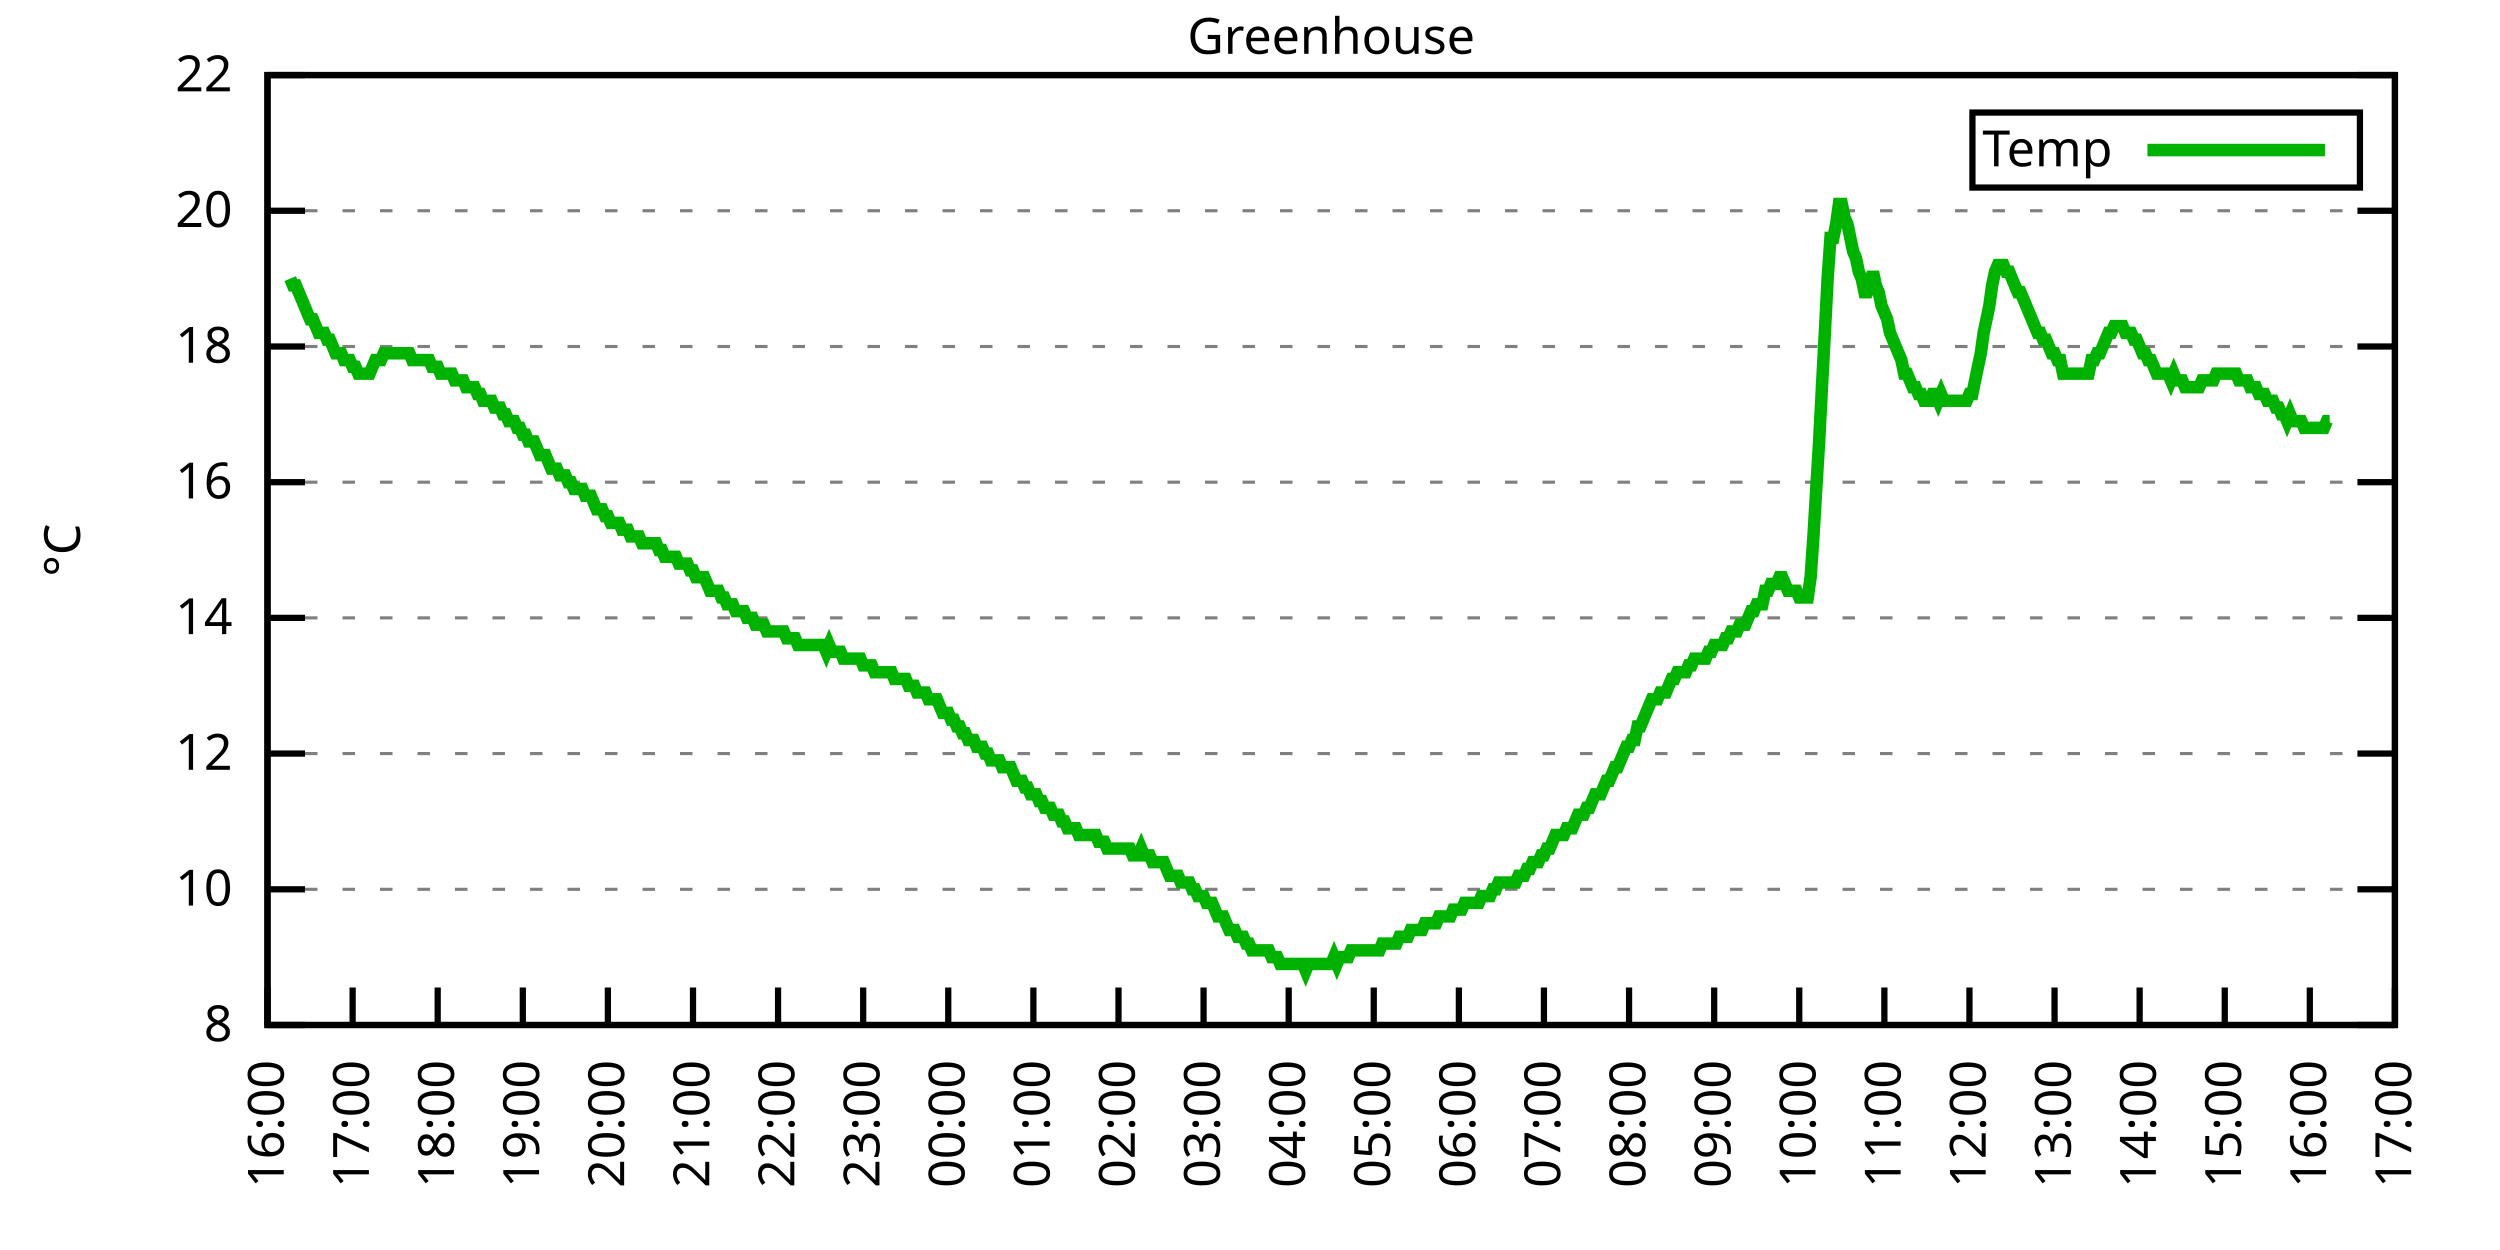
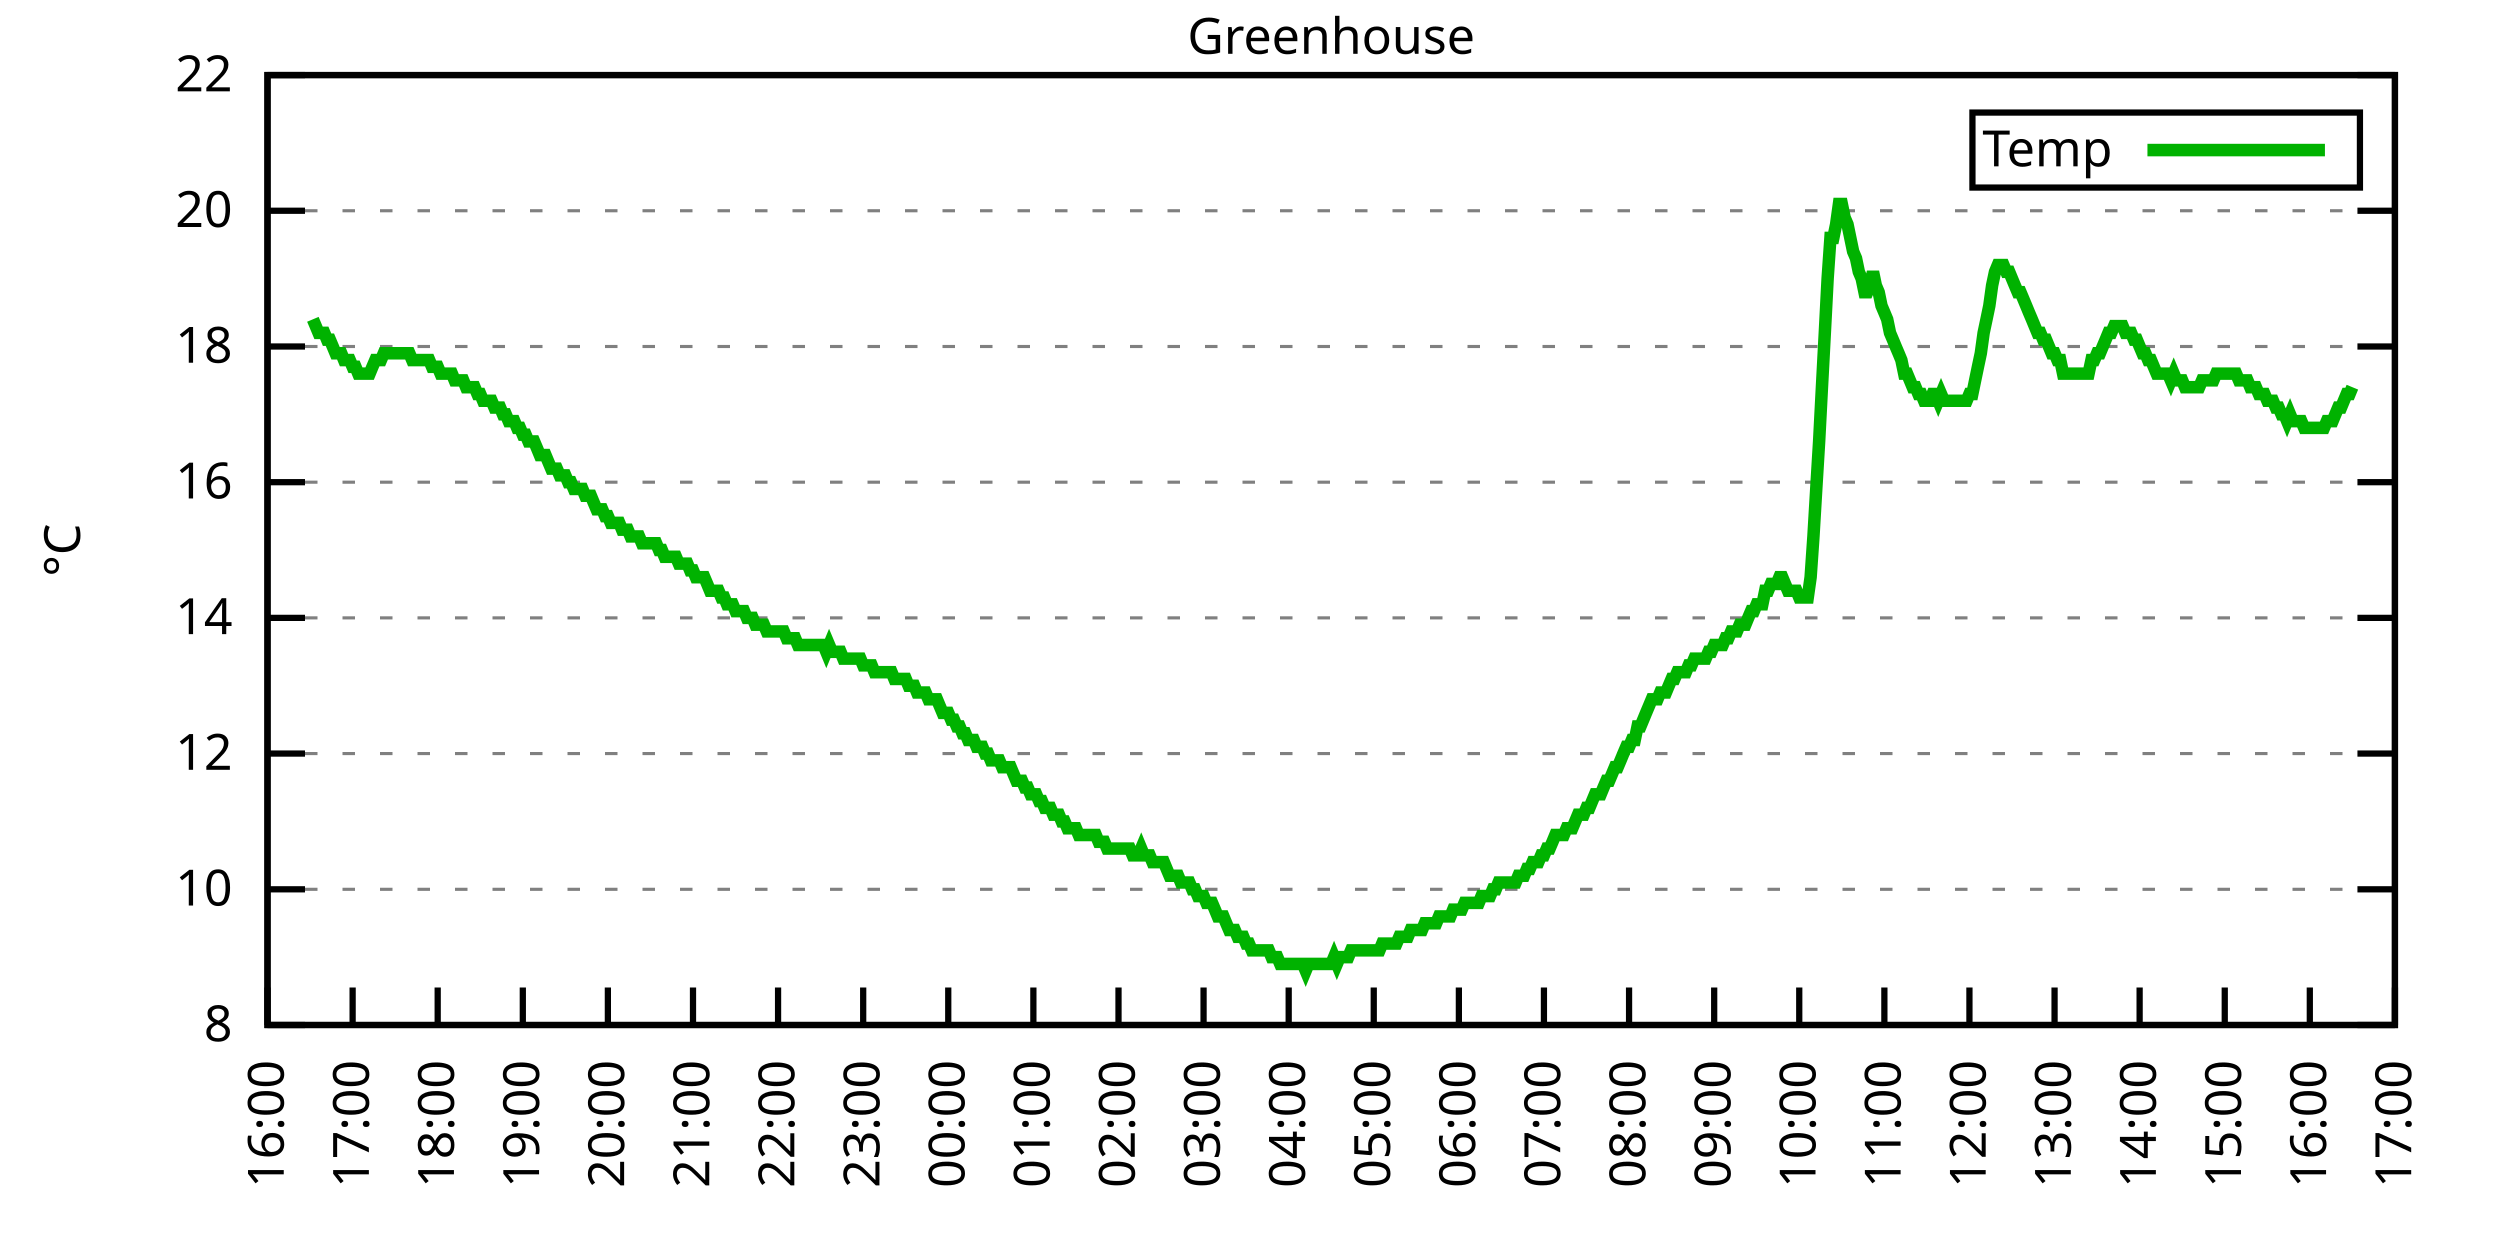
<svg xmlns="http://www.w3.org/2000/svg" xmlns:xlink="http://www.w3.org/1999/xlink" width="400" height="200" viewBox="0 0 400 200">
  <g id="gnuplot_canvas">
    <rect x="0" y="0" width="400" height="200" fill="none" />
    <defs>
      <circle id="gpDot" r="0.5" stroke-width="0.5" stroke="currentColor" />
      <path id="gpPt0" stroke-width="0.333" stroke="currentColor" d="M-1,0 h2 M0,-1 v2" />
      <path id="gpPt1" stroke-width="0.333" stroke="currentColor" d="M-1,-1 L1,1 M1,-1 L-1,1" />
      <path id="gpPt2" stroke-width="0.333" stroke="currentColor" d="M-1,0 L1,0 M0,-1 L0,1 M-1,-1 L1,1 M-1,1 L1,-1" />
      <rect id="gpPt3" stroke-width="0.333" stroke="currentColor" x="-1" y="-1" width="2" height="2" />
      <rect id="gpPt4" stroke-width="0.333" stroke="currentColor" fill="currentColor" x="-1" y="-1" width="2" height="2" />
      <circle id="gpPt5" stroke-width="0.333" stroke="currentColor" cx="0" cy="0" r="1" />
      <use xlink:href="#gpPt5" id="gpPt6" fill="currentColor" stroke="none" />
      <path id="gpPt7" stroke-width="0.333" stroke="currentColor" d="M0,-1.33 L-1.33,0.67 L1.33,0.67 z" />
      <use xlink:href="#gpPt7" id="gpPt8" fill="currentColor" stroke="none" />
      <use xlink:href="#gpPt7" id="gpPt9" stroke="currentColor" transform="rotate(180)" />
      <use xlink:href="#gpPt9" id="gpPt10" fill="currentColor" stroke="none" />
      <use xlink:href="#gpPt3" id="gpPt11" stroke="currentColor" transform="rotate(45)" />
      <use xlink:href="#gpPt11" id="gpPt12" fill="currentColor" stroke="none" />
      <path id="gpPt13" stroke-width="0.333" stroke="currentColor" d="M0,1.330 L1.265,0.411 L0.782,-1.067 L-0.782,-1.076 L-1.265,0.411 z" />
      <use xlink:href="#gpPt13" id="gpPt14" fill="currentColor" stroke="none" />
      <filter id="textbox" filterUnits="objectBoundingBox" x="0" y="0" height="1" width="1">
        <feFlood flood-color="white" flood-opacity="1" result="bgnd" />
        <feComposite in="SourceGraphic" in2="bgnd" operator="atop" />
      </filter>
      <filter id="greybox" filterUnits="objectBoundingBox" x="0" y="0" height="1" width="1">
        <feFlood flood-color="lightgrey" flood-opacity="1" result="grey" />
        <feComposite in="SourceGraphic" in2="grey" operator="atop" />
      </filter>
    </defs>
    <g fill="none" color="white" stroke="currentColor" stroke-width="1.00" stroke-linecap="butt" stroke-linejoin="miter">
</g>
    <g fill="none" color="black" stroke="currentColor" stroke-width="1.00" stroke-linecap="butt" stroke-linejoin="miter">
      <g stroke="none" shape-rendering="crispEdges">
        <polygon fill="rgb(255, 255, 255)" points="42.80,164.00 383.18,164.00 383.18,12.02 42.80,12.02 " />
      </g>
    </g>
    <g fill="none" color="black" stroke="currentColor" stroke-width="1.00" stroke-linecap="butt" stroke-linejoin="miter">
</g>
    <g fill="none" color="black" stroke="black" stroke-width="0.50" stroke-linecap="butt" stroke-linejoin="miter">
</g>
    <g fill="none" color="gray" stroke="currentColor" stroke-width="0.50" stroke-linecap="butt" stroke-linejoin="miter">
      <path stroke="gray" stroke-dasharray="2,4" class="gridline" d="M42.80,164.00 L383.19,164.00  " />
    </g>
    <g fill="none" color="gray" stroke="gray" stroke-width="1.00" stroke-linecap="butt" stroke-linejoin="miter">
</g>
    <g fill="none" color="black" stroke="currentColor" stroke-width="1.00" stroke-linecap="butt" stroke-linejoin="miter">
      <path stroke="black" d="M42.80,164.00 L48.80,164.00 M383.19,164.00 L377.19,164.00  " />
      <g transform="translate(37.20,166.60)" stroke="none" fill="black" font-family="Sans" font-size="8.00" text-anchor="end">
        <text>
          <tspan font-family="Sans"> 8</tspan>
        </text>
      </g>
    </g>
    <g fill="none" color="black" stroke="currentColor" stroke-width="1.00" stroke-linecap="butt" stroke-linejoin="miter">
</g>
    <g fill="none" color="black" stroke="black" stroke-width="0.50" stroke-linecap="butt" stroke-linejoin="miter">
</g>
    <g fill="none" color="gray" stroke="currentColor" stroke-width="0.50" stroke-linecap="butt" stroke-linejoin="miter">
      <path stroke="gray" stroke-dasharray="2,4" class="gridline" d="M42.80,142.29 L383.19,142.29  " />
    </g>
    <g fill="none" color="gray" stroke="gray" stroke-width="1.00" stroke-linecap="butt" stroke-linejoin="miter">
</g>
    <g fill="none" color="black" stroke="currentColor" stroke-width="1.00" stroke-linecap="butt" stroke-linejoin="miter">
      <path stroke="black" d="M42.80,142.29 L48.80,142.29 M383.19,142.29 L377.19,142.29  " />
      <g transform="translate(37.20,144.89)" stroke="none" fill="black" font-family="Sans" font-size="8.00" text-anchor="end">
        <text>
          <tspan font-family="Sans"> 10</tspan>
        </text>
      </g>
    </g>
    <g fill="none" color="black" stroke="currentColor" stroke-width="1.00" stroke-linecap="butt" stroke-linejoin="miter">
</g>
    <g fill="none" color="black" stroke="black" stroke-width="0.50" stroke-linecap="butt" stroke-linejoin="miter">
</g>
    <g fill="none" color="gray" stroke="currentColor" stroke-width="0.50" stroke-linecap="butt" stroke-linejoin="miter">
      <path stroke="gray" stroke-dasharray="2,4" class="gridline" d="M42.80,120.57 L383.19,120.57  " />
    </g>
    <g fill="none" color="gray" stroke="gray" stroke-width="1.00" stroke-linecap="butt" stroke-linejoin="miter">
</g>
    <g fill="none" color="black" stroke="currentColor" stroke-width="1.00" stroke-linecap="butt" stroke-linejoin="miter">
      <path stroke="black" d="M42.80,120.57 L48.80,120.57 M383.19,120.57 L377.19,120.57  " />
      <g transform="translate(37.20,123.17)" stroke="none" fill="black" font-family="Sans" font-size="8.00" text-anchor="end">
        <text>
          <tspan font-family="Sans"> 12</tspan>
        </text>
      </g>
    </g>
    <g fill="none" color="black" stroke="currentColor" stroke-width="1.00" stroke-linecap="butt" stroke-linejoin="miter">
</g>
    <g fill="none" color="black" stroke="black" stroke-width="0.50" stroke-linecap="butt" stroke-linejoin="miter">
</g>
    <g fill="none" color="gray" stroke="currentColor" stroke-width="0.50" stroke-linecap="butt" stroke-linejoin="miter">
      <path stroke="gray" stroke-dasharray="2,4" class="gridline" d="M42.80,98.86 L383.19,98.86  " />
    </g>
    <g fill="none" color="gray" stroke="gray" stroke-width="1.00" stroke-linecap="butt" stroke-linejoin="miter">
</g>
    <g fill="none" color="black" stroke="currentColor" stroke-width="1.00" stroke-linecap="butt" stroke-linejoin="miter">
      <path stroke="black" d="M42.80,98.86 L48.80,98.86 M383.19,98.86 L377.19,98.86  " />
      <g transform="translate(37.20,101.46)" stroke="none" fill="black" font-family="Sans" font-size="8.00" text-anchor="end">
        <text>
          <tspan font-family="Sans"> 14</tspan>
        </text>
      </g>
    </g>
    <g fill="none" color="black" stroke="currentColor" stroke-width="1.00" stroke-linecap="butt" stroke-linejoin="miter">
</g>
    <g fill="none" color="black" stroke="black" stroke-width="0.50" stroke-linecap="butt" stroke-linejoin="miter">
</g>
    <g fill="none" color="gray" stroke="currentColor" stroke-width="0.50" stroke-linecap="butt" stroke-linejoin="miter">
      <path stroke="gray" stroke-dasharray="2,4" class="gridline" d="M42.80,77.15 L383.19,77.15  " />
    </g>
    <g fill="none" color="gray" stroke="gray" stroke-width="1.00" stroke-linecap="butt" stroke-linejoin="miter">
</g>
    <g fill="none" color="black" stroke="currentColor" stroke-width="1.00" stroke-linecap="butt" stroke-linejoin="miter">
      <path stroke="black" d="M42.80,77.15 L48.80,77.15 M383.19,77.15 L377.19,77.15  " />
      <g transform="translate(37.20,79.75)" stroke="none" fill="black" font-family="Sans" font-size="8.00" text-anchor="end">
        <text>
          <tspan font-family="Sans"> 16</tspan>
        </text>
      </g>
    </g>
    <g fill="none" color="black" stroke="currentColor" stroke-width="1.00" stroke-linecap="butt" stroke-linejoin="miter">
</g>
    <g fill="none" color="black" stroke="black" stroke-width="0.50" stroke-linecap="butt" stroke-linejoin="miter">
</g>
    <g fill="none" color="gray" stroke="currentColor" stroke-width="0.50" stroke-linecap="butt" stroke-linejoin="miter">
      <path stroke="gray" stroke-dasharray="2,4" class="gridline" d="M42.80,55.44 L383.19,55.44  " />
    </g>
    <g fill="none" color="gray" stroke="gray" stroke-width="1.00" stroke-linecap="butt" stroke-linejoin="miter">
</g>
    <g fill="none" color="black" stroke="currentColor" stroke-width="1.00" stroke-linecap="butt" stroke-linejoin="miter">
      <path stroke="black" d="M42.80,55.44 L48.80,55.44 M383.19,55.44 L377.19,55.44  " />
      <g transform="translate(37.20,58.04)" stroke="none" fill="black" font-family="Sans" font-size="8.00" text-anchor="end">
        <text>
          <tspan font-family="Sans"> 18</tspan>
        </text>
      </g>
    </g>
    <g fill="none" color="black" stroke="currentColor" stroke-width="1.00" stroke-linecap="butt" stroke-linejoin="miter">
</g>
    <g fill="none" color="black" stroke="black" stroke-width="0.50" stroke-linecap="butt" stroke-linejoin="miter">
</g>
    <g fill="none" color="gray" stroke="currentColor" stroke-width="0.50" stroke-linecap="butt" stroke-linejoin="miter">
      <path stroke="gray" stroke-dasharray="2,4" class="gridline" d="M42.80,33.72 L383.19,33.72  " />
    </g>
    <g fill="none" color="gray" stroke="gray" stroke-width="1.00" stroke-linecap="butt" stroke-linejoin="miter">
</g>
    <g fill="none" color="black" stroke="currentColor" stroke-width="1.00" stroke-linecap="butt" stroke-linejoin="miter">
      <path stroke="black" d="M42.80,33.72 L48.80,33.72 M383.19,33.72 L377.19,33.72  " />
      <g transform="translate(37.20,36.32)" stroke="none" fill="black" font-family="Sans" font-size="8.00" text-anchor="end">
        <text>
          <tspan font-family="Sans"> 20</tspan>
        </text>
      </g>
    </g>
    <g fill="none" color="black" stroke="currentColor" stroke-width="1.00" stroke-linecap="butt" stroke-linejoin="miter">
</g>
    <g fill="none" color="black" stroke="black" stroke-width="0.50" stroke-linecap="butt" stroke-linejoin="miter">
</g>
    <g fill="none" color="gray" stroke="currentColor" stroke-width="0.50" stroke-linecap="butt" stroke-linejoin="miter">
      <path stroke="gray" stroke-dasharray="2,4" class="gridline" d="M42.80,12.01 L383.19,12.01  " />
    </g>
    <g fill="none" color="gray" stroke="gray" stroke-width="1.00" stroke-linecap="butt" stroke-linejoin="miter">
</g>
    <g fill="none" color="black" stroke="currentColor" stroke-width="1.00" stroke-linecap="butt" stroke-linejoin="miter">
      <path stroke="black" d="M42.80,12.01 L48.80,12.01 M383.19,12.01 L377.19,12.01  " />
      <g transform="translate(37.20,14.61)" stroke="none" fill="black" font-family="Sans" font-size="8.00" text-anchor="end">
        <text>
          <tspan font-family="Sans"> 22</tspan>
        </text>
      </g>
    </g>
    <g fill="none" color="black" stroke="currentColor" stroke-width="1.00" stroke-linecap="butt" stroke-linejoin="miter">
      <path stroke="black" d="M42.80,164.00 L42.80,158.00  " />
      <g transform="translate(45.40,169.60) rotate(270.00)" stroke="none" fill="black" font-family="Sans" font-size="8.00" text-anchor="end">
        <text>
          <tspan font-family="Sans">16:00</tspan>
        </text>
      </g>
    </g>
    <g fill="none" color="black" stroke="currentColor" stroke-width="1.00" stroke-linecap="butt" stroke-linejoin="miter">
      <path stroke="black" d="M56.42,164.00 L56.42,158.00  " />
      <g transform="translate(59.02,169.60) rotate(270.00)" stroke="none" fill="black" font-family="Sans" font-size="8.00" text-anchor="end">
        <text>
          <tspan font-family="Sans">17:00</tspan>
        </text>
      </g>
    </g>
    <g fill="none" color="black" stroke="currentColor" stroke-width="1.00" stroke-linecap="butt" stroke-linejoin="miter">
      <path stroke="black" d="M70.03,164.00 L70.03,158.00  " />
      <g transform="translate(72.63,169.60) rotate(270.00)" stroke="none" fill="black" font-family="Sans" font-size="8.00" text-anchor="end">
        <text>
          <tspan font-family="Sans">18:00</tspan>
        </text>
      </g>
    </g>
    <g fill="none" color="black" stroke="currentColor" stroke-width="1.00" stroke-linecap="butt" stroke-linejoin="miter">
      <path stroke="black" d="M83.65,164.00 L83.65,158.00  " />
      <g transform="translate(86.25,169.60) rotate(270.00)" stroke="none" fill="black" font-family="Sans" font-size="8.00" text-anchor="end">
        <text>
          <tspan font-family="Sans">19:00</tspan>
        </text>
      </g>
    </g>
    <g fill="none" color="black" stroke="currentColor" stroke-width="1.00" stroke-linecap="butt" stroke-linejoin="miter">
      <path stroke="black" d="M97.26,164.00 L97.26,158.00  " />
      <g transform="translate(99.86,169.60) rotate(270.00)" stroke="none" fill="black" font-family="Sans" font-size="8.00" text-anchor="end">
        <text>
          <tspan font-family="Sans">20:00</tspan>
        </text>
      </g>
    </g>
    <g fill="none" color="black" stroke="currentColor" stroke-width="1.00" stroke-linecap="butt" stroke-linejoin="miter">
      <path stroke="black" d="M110.88,164.00 L110.88,158.00  " />
      <g transform="translate(113.48,169.60) rotate(270.00)" stroke="none" fill="black" font-family="Sans" font-size="8.00" text-anchor="end">
        <text>
          <tspan font-family="Sans">21:00</tspan>
        </text>
      </g>
    </g>
    <g fill="none" color="black" stroke="currentColor" stroke-width="1.00" stroke-linecap="butt" stroke-linejoin="miter">
      <path stroke="black" d="M124.49,164.00 L124.49,158.00  " />
      <g transform="translate(127.09,169.60) rotate(270.00)" stroke="none" fill="black" font-family="Sans" font-size="8.00" text-anchor="end">
        <text>
          <tspan font-family="Sans">22:00</tspan>
        </text>
      </g>
    </g>
    <g fill="none" color="black" stroke="currentColor" stroke-width="1.00" stroke-linecap="butt" stroke-linejoin="miter">
      <path stroke="black" d="M138.11,164.00 L138.11,158.00  " />
      <g transform="translate(140.71,169.60) rotate(270.00)" stroke="none" fill="black" font-family="Sans" font-size="8.00" text-anchor="end">
        <text>
          <tspan font-family="Sans">23:00</tspan>
        </text>
      </g>
    </g>
    <g fill="none" color="black" stroke="currentColor" stroke-width="1.00" stroke-linecap="butt" stroke-linejoin="miter">
      <path stroke="black" d="M151.72,164.00 L151.72,158.00  " />
      <g transform="translate(154.32,169.60) rotate(270.00)" stroke="none" fill="black" font-family="Sans" font-size="8.00" text-anchor="end">
        <text>
          <tspan font-family="Sans">00:00</tspan>
        </text>
      </g>
    </g>
    <g fill="none" color="black" stroke="currentColor" stroke-width="1.00" stroke-linecap="butt" stroke-linejoin="miter">
      <path stroke="black" d="M165.34,164.00 L165.34,158.00  " />
      <g transform="translate(167.94,169.60) rotate(270.00)" stroke="none" fill="black" font-family="Sans" font-size="8.00" text-anchor="end">
        <text>
          <tspan font-family="Sans">01:00</tspan>
        </text>
      </g>
    </g>
    <g fill="none" color="black" stroke="currentColor" stroke-width="1.00" stroke-linecap="butt" stroke-linejoin="miter">
      <path stroke="black" d="M178.96,164.00 L178.96,158.00  " />
      <g transform="translate(181.56,169.60) rotate(270.00)" stroke="none" fill="black" font-family="Sans" font-size="8.00" text-anchor="end">
        <text>
          <tspan font-family="Sans">02:00</tspan>
        </text>
      </g>
    </g>
    <g fill="none" color="black" stroke="currentColor" stroke-width="1.00" stroke-linecap="butt" stroke-linejoin="miter">
      <path stroke="black" d="M192.57,164.00 L192.57,158.00  " />
      <g transform="translate(195.17,169.60) rotate(270.00)" stroke="none" fill="black" font-family="Sans" font-size="8.00" text-anchor="end">
        <text>
          <tspan font-family="Sans">03:00</tspan>
        </text>
      </g>
    </g>
    <g fill="none" color="black" stroke="currentColor" stroke-width="1.00" stroke-linecap="butt" stroke-linejoin="miter">
      <path stroke="black" d="M206.19,164.00 L206.19,158.00  " />
      <g transform="translate(208.79,169.60) rotate(270.00)" stroke="none" fill="black" font-family="Sans" font-size="8.00" text-anchor="end">
        <text>
          <tspan font-family="Sans">04:00</tspan>
        </text>
      </g>
    </g>
    <g fill="none" color="black" stroke="currentColor" stroke-width="1.00" stroke-linecap="butt" stroke-linejoin="miter">
      <path stroke="black" d="M219.80,164.00 L219.80,158.00  " />
      <g transform="translate(222.40,169.60) rotate(270.00)" stroke="none" fill="black" font-family="Sans" font-size="8.00" text-anchor="end">
        <text>
          <tspan font-family="Sans">05:00</tspan>
        </text>
      </g>
    </g>
    <g fill="none" color="black" stroke="currentColor" stroke-width="1.00" stroke-linecap="butt" stroke-linejoin="miter">
      <path stroke="black" d="M233.42,164.00 L233.42,158.00  " />
      <g transform="translate(236.02,169.60) rotate(270.00)" stroke="none" fill="black" font-family="Sans" font-size="8.00" text-anchor="end">
        <text>
          <tspan font-family="Sans">06:00</tspan>
        </text>
      </g>
    </g>
    <g fill="none" color="black" stroke="currentColor" stroke-width="1.00" stroke-linecap="butt" stroke-linejoin="miter">
      <path stroke="black" d="M247.03,164.00 L247.03,158.00  " />
      <g transform="translate(249.63,169.60) rotate(270.00)" stroke="none" fill="black" font-family="Sans" font-size="8.00" text-anchor="end">
        <text>
          <tspan font-family="Sans">07:00</tspan>
        </text>
      </g>
    </g>
    <g fill="none" color="black" stroke="currentColor" stroke-width="1.00" stroke-linecap="butt" stroke-linejoin="miter">
      <path stroke="black" d="M260.65,164.00 L260.65,158.00  " />
      <g transform="translate(263.25,169.60) rotate(270.00)" stroke="none" fill="black" font-family="Sans" font-size="8.00" text-anchor="end">
        <text>
          <tspan font-family="Sans">08:00</tspan>
        </text>
      </g>
    </g>
    <g fill="none" color="black" stroke="currentColor" stroke-width="1.00" stroke-linecap="butt" stroke-linejoin="miter">
      <path stroke="black" d="M274.27,164.00 L274.27,158.00  " />
      <g transform="translate(276.87,169.60) rotate(270.00)" stroke="none" fill="black" font-family="Sans" font-size="8.00" text-anchor="end">
        <text>
          <tspan font-family="Sans">09:00</tspan>
        </text>
      </g>
    </g>
    <g fill="none" color="black" stroke="currentColor" stroke-width="1.00" stroke-linecap="butt" stroke-linejoin="miter">
      <path stroke="black" d="M287.88,164.00 L287.88,158.00  " />
      <g transform="translate(290.48,169.60) rotate(270.00)" stroke="none" fill="black" font-family="Sans" font-size="8.00" text-anchor="end">
        <text>
          <tspan font-family="Sans">10:00</tspan>
        </text>
      </g>
    </g>
    <g fill="none" color="black" stroke="currentColor" stroke-width="1.00" stroke-linecap="butt" stroke-linejoin="miter">
      <path stroke="black" d="M301.50,164.00 L301.50,158.00  " />
      <g transform="translate(304.10,169.60) rotate(270.00)" stroke="none" fill="black" font-family="Sans" font-size="8.00" text-anchor="end">
        <text>
          <tspan font-family="Sans">11:00</tspan>
        </text>
      </g>
    </g>
    <g fill="none" color="black" stroke="currentColor" stroke-width="1.00" stroke-linecap="butt" stroke-linejoin="miter">
      <path stroke="black" d="M315.11,164.00 L315.11,158.00  " />
      <g transform="translate(317.71,169.60) rotate(270.00)" stroke="none" fill="black" font-family="Sans" font-size="8.00" text-anchor="end">
        <text>
          <tspan font-family="Sans">12:00</tspan>
        </text>
      </g>
    </g>
    <g fill="none" color="black" stroke="currentColor" stroke-width="1.00" stroke-linecap="butt" stroke-linejoin="miter">
      <path stroke="black" d="M328.73,164.00 L328.73,158.00  " />
      <g transform="translate(331.33,169.60) rotate(270.00)" stroke="none" fill="black" font-family="Sans" font-size="8.00" text-anchor="end">
        <text>
          <tspan font-family="Sans">13:00</tspan>
        </text>
      </g>
    </g>
    <g fill="none" color="black" stroke="currentColor" stroke-width="1.00" stroke-linecap="butt" stroke-linejoin="miter">
      <path stroke="black" d="M342.34,164.00 L342.34,158.00  " />
      <g transform="translate(344.94,169.60) rotate(270.00)" stroke="none" fill="black" font-family="Sans" font-size="8.00" text-anchor="end">
        <text>
          <tspan font-family="Sans">14:00</tspan>
        </text>
      </g>
    </g>
    <g fill="none" color="black" stroke="currentColor" stroke-width="1.00" stroke-linecap="butt" stroke-linejoin="miter">
      <path stroke="black" d="M355.96,164.00 L355.96,158.00  " />
      <g transform="translate(358.56,169.60) rotate(270.00)" stroke="none" fill="black" font-family="Sans" font-size="8.00" text-anchor="end">
        <text>
          <tspan font-family="Sans">15:00</tspan>
        </text>
      </g>
    </g>
    <g fill="none" color="black" stroke="currentColor" stroke-width="1.00" stroke-linecap="butt" stroke-linejoin="miter">
      <path stroke="black" d="M369.57,164.00 L369.57,158.00  " />
      <g transform="translate(372.17,169.60) rotate(270.00)" stroke="none" fill="black" font-family="Sans" font-size="8.00" text-anchor="end">
        <text>
          <tspan font-family="Sans">16:00</tspan>
        </text>
      </g>
    </g>
    <g fill="none" color="black" stroke="currentColor" stroke-width="1.00" stroke-linecap="butt" stroke-linejoin="miter">
      <path stroke="black" d="M383.19,164.00 L383.19,158.00  " />
      <g transform="translate(385.79,169.60) rotate(270.00)" stroke="none" fill="black" font-family="Sans" font-size="8.00" text-anchor="end">
        <text>
          <tspan font-family="Sans">17:00</tspan>
        </text>
      </g>
    </g>
    <g fill="none" color="black" stroke="currentColor" stroke-width="1.00" stroke-linecap="butt" stroke-linejoin="miter">
</g>
    <g fill="none" color="black" stroke="currentColor" stroke-width="1.00" stroke-linecap="butt" stroke-linejoin="miter">
      <path stroke="black" d="M42.80,12.01 L42.80,164.00 L383.19,164.00 L383.19,12.01 L42.80,12.01 Z  " />
    </g>
    <g fill="none" color="black" stroke="currentColor" stroke-width="1.00" stroke-linecap="butt" stroke-linejoin="miter">
</g>
    <g fill="none" color="black" stroke="currentColor" stroke-width="1.00" stroke-linecap="butt" stroke-linejoin="miter">
      <path stroke="black" d="M315.59,30.01 L315.59,18.01 L377.59,18.01 L377.59,30.01 L315.59,30.01 Z  " />
    </g>
    <g id="Greenhouse_plot_1">
      <g fill="none" color="white" stroke="black" stroke-width="2.00" stroke-linecap="butt" stroke-linejoin="miter">
</g>
      <g fill="none" color="black" stroke="currentColor" stroke-width="2.00" stroke-linecap="butt" stroke-linejoin="miter">
        <g transform="translate(337.99,26.61)" stroke="none" fill="black" font-family="Sans" font-size="8.00" text-anchor="end">
          <text>
            <tspan font-family="Sans">Temp</tspan>
          </text>
        </g>
      </g>
      <g fill="none" color="black" stroke="currentColor" stroke-width="2.00" stroke-linecap="butt" stroke-linejoin="miter">
-         <path stroke="rgb(  0, 178,   0)" d="M343.59,24.01 L371.99,24.01 M46.43,44.58 L46.88,45.66 L47.34,45.66 L47.79,46.75 L48.25,47.84 L48.70,48.92   L49.15,50.01 L49.61,51.09 L50.06,51.09 L50.52,52.18 L50.97,53.26 L51.42,53.26 L51.88,53.26 L52.33,54.35   L52.78,54.35 L53.24,55.44 L53.69,56.52 L54.15,56.52 L54.60,56.52 L55.05,57.61 L55.51,57.61 L55.96,57.61   L56.42,58.69 L56.87,58.69 L57.32,59.78 L57.78,59.78 L58.23,59.78 L58.68,59.78 L59.14,59.78 L59.59,58.69   L60.05,57.61 L60.50,57.61 L60.95,57.61 L61.41,56.52 L61.86,56.52 L62.32,56.52 L62.77,56.52 L63.22,56.52   L63.68,56.52 L64.13,56.52 L64.58,56.52 L65.04,56.52 L65.49,56.52 L65.95,57.61 L66.40,57.61 L66.85,57.61   L67.31,57.61 L67.76,57.61 L68.22,57.61 L68.67,57.61 L69.12,58.69 L69.58,58.69 L70.03,58.69 L70.49,59.78   L70.94,59.78 L71.39,59.78 L71.85,59.78 L72.30,59.78 L72.75,60.86 L73.21,60.86 L73.66,60.86 L74.12,60.86   L74.57,61.95 L75.02,61.95 L75.48,61.95 L75.93,61.95 L76.39,63.04 L76.84,63.04 L77.29,64.12 L77.75,64.12   L78.20,64.12 L78.65,64.12 L79.11,65.21 L79.56,65.21 L80.02,65.21 L80.47,66.29 L80.92,66.29 L81.38,67.38   L81.83,67.38 L82.29,67.38 L82.74,68.46 L83.19,68.46 L83.65,69.55 L84.10,69.55 L84.55,70.63 L85.01,70.63   L85.46,70.63 L85.92,71.72 L86.37,72.81 L86.82,72.81 L87.28,72.81 L87.73,73.89 L88.19,74.98 L88.64,74.98   L89.09,74.98 L89.55,76.06 L90.00,76.06 L90.45,76.06 L90.91,77.15 L91.36,77.15 L91.82,78.23 L92.27,78.23   L92.72,78.23 L93.18,78.23 L93.63,79.32 L94.09,79.32 L94.54,79.32 L94.99,80.41 L95.45,81.49 L95.90,81.49   L96.35,81.49 L96.81,82.58 L97.26,82.58 L97.72,83.66 L98.17,83.66 L98.62,83.66 L99.08,83.66 L99.53,84.75   L99.99,84.75 L100.44,84.75 L100.89,85.83 L101.35,85.83 L101.80,85.83 L102.25,85.83 L102.71,86.92 L103.16,86.92   L103.62,86.92 L104.07,86.92 L104.52,86.92 L104.98,86.92 L105.43,88.00 L105.89,88.00 L106.34,89.09 L106.79,89.09   L107.25,89.09 L107.70,89.09 L108.15,89.09 L108.61,90.18 L109.06,90.18 L109.52,90.18 L109.97,90.18 L110.42,91.26   L110.88,91.26 L111.33,92.35 L111.79,92.35 L112.24,92.35 L112.69,92.35 L113.15,93.43 L113.60,94.52 L114.05,94.52   L114.51,94.52 L114.96,94.52 L115.42,95.60 L115.87,95.60 L116.32,96.69 L116.78,96.69 L117.23,96.69 L117.69,97.78   L118.14,97.78 L118.59,97.78 L119.05,97.78 L119.50,98.86 L119.96,98.86 L120.41,98.86 L120.86,99.95 L121.32,99.95   L121.77,99.95 L122.22,99.95 L122.68,101.03 L123.13,101.03 L123.59,101.03 L124.04,101.03 L124.49,101.03 L124.95,101.03   L125.40,101.03 L125.86,102.12 L126.31,102.12 L126.76,102.12 L127.22,102.12 L127.67,103.20 L128.12,103.20 L128.58,103.20   L129.03,103.20 L129.49,103.20 L129.94,103.20 L130.39,103.20 L130.85,103.20 L131.30,103.20 L131.76,103.20 L132.21,104.29   L132.66,103.20 L133.12,104.29 L133.57,104.29 L134.02,104.29 L134.48,104.29 L134.93,105.38 L135.39,105.38 L135.84,105.38   L136.29,105.38 L136.75,105.38 L137.20,105.38 L137.66,105.38 L138.11,106.46 L138.56,106.46 L139.02,106.46 L139.47,106.46   L139.92,107.55 L140.38,107.55 L140.83,107.55 L141.29,107.55 L141.74,107.55 L142.19,107.55 L142.65,107.55 L143.10,108.63   L143.56,108.63 L144.01,108.63 L144.46,108.63 L144.92,108.63 L145.37,109.72 L145.82,109.72 L146.28,109.72 L146.73,110.80   L147.19,110.80 L147.64,110.80 L148.09,110.80 L148.55,111.89 L149.00,111.89 L149.46,111.89 L149.91,111.89 L150.36,112.97   L150.82,114.06 L151.27,114.06 L151.72,114.06 L152.18,115.15 L152.63,115.15 L153.09,116.23 L153.54,116.23 L153.99,117.32   L154.45,117.32 L154.90,118.40 L155.36,118.40 L155.81,118.40 L156.26,119.49 L156.72,119.49 L157.17,119.49 L157.62,120.57   L158.08,120.57 L158.53,121.66 L158.99,121.66 L159.44,121.66 L159.89,121.66 L160.35,122.75 L160.80,122.75 L161.26,122.75   L161.71,122.75 L162.16,123.83 L162.62,124.92 L163.07,124.92 L163.52,124.92 L163.98,126.00 L164.43,126.00 L164.89,127.09   L165.34,127.09 L165.79,127.09 L166.25,128.17 L166.70,128.17 L167.16,129.26 L167.61,129.26 L168.06,129.26 L168.52,130.35   L168.97,130.35 L169.43,130.35 L169.88,131.43 L170.33,131.43 L170.79,132.52 L171.24,132.52 L171.69,132.52 L172.15,132.52   L172.60,133.60 L173.06,133.60 L173.51,133.60 L173.96,133.60 L174.42,133.60 L174.87,133.60 L175.33,133.60 L175.78,134.69   L176.23,134.69 L176.69,134.69 L177.14,135.77 L177.59,135.77 L178.05,135.77 L178.50,135.77 L178.96,135.77 L179.41,135.77   L179.86,135.77 L180.32,135.77 L180.77,135.77 L181.23,136.86 L181.68,136.86 L182.13,136.86 L182.59,135.77 L183.04,136.86   L183.49,136.86 L183.95,136.86 L184.40,137.94 L184.86,137.94 L185.31,137.94 L185.76,137.94 L186.22,137.94 L186.67,139.03   L187.13,140.12 L187.58,140.12 L188.03,140.12 L188.49,140.12 L188.94,141.20 L189.39,141.20 L189.85,141.20 L190.30,141.20   L190.76,142.29 L191.21,142.29 L191.66,143.37 L192.12,143.37 L192.57,143.37 L193.03,144.46 L193.48,144.46 L193.93,144.46   L194.39,145.54 L194.84,146.63 L195.29,146.63 L195.75,146.63 L196.20,147.72 L196.66,148.80 L197.11,148.80 L197.56,148.80   L198.02,149.89 L198.47,149.89 L198.93,149.89 L199.38,150.97 L199.83,150.97 L200.29,152.06 L200.74,152.06 L201.19,152.06   L201.65,152.06 L202.10,152.06 L202.56,152.06 L203.01,152.06 L203.46,153.14 L203.92,153.14 L204.37,153.14 L204.83,154.23   L205.28,154.23 L205.73,154.23 L206.19,154.23 L206.64,154.23 L207.09,154.23 L207.55,154.23 L208.00,154.23 L208.46,154.23   L208.91,155.31 L209.36,154.23 L209.82,154.23 L210.27,154.23 L210.73,154.23 L211.18,154.23 L211.63,154.23 L212.09,154.23   L212.54,154.23 L213.00,154.23 L213.45,153.14 L213.90,154.23 L214.36,153.14 L214.81,153.14 L215.26,153.14 L215.72,153.14   L216.17,152.06 L216.63,152.06 L217.08,152.06 L217.53,152.06 L217.99,152.06 L218.44,152.06 L218.90,152.06 L219.35,152.06   L219.80,152.06 L220.26,152.06 L220.71,152.06 L221.16,150.97 L221.62,150.97 L222.07,150.97 L222.53,150.97 L222.98,150.97   L223.43,150.97 L223.89,149.89 L224.34,149.89 L224.80,149.89 L225.25,149.89 L225.70,148.80 L226.16,148.80 L226.61,148.80   L227.06,148.80 L227.52,148.80 L227.97,147.72 L228.43,147.72 L228.88,147.72 L229.33,147.72 L229.79,147.72 L230.24,146.63   L230.70,146.63 L231.15,146.63 L231.60,146.63 L232.06,146.63 L232.51,145.54 L232.96,145.54 L233.42,145.54 L233.87,145.54   L234.33,144.46 L234.78,144.46 L235.23,144.46 L235.69,144.46 L236.14,144.46 L236.60,144.46 L237.05,143.37 L237.50,143.37   L237.96,143.37 L238.41,143.37 L238.86,142.29 L239.32,142.29 L239.77,141.20 L240.23,141.20 L240.68,141.20 L241.13,141.20   L241.59,141.20 L242.04,141.20 L242.50,141.20 L242.95,140.12 L243.40,140.12 L243.86,140.12 L244.31,139.03 L244.76,139.03   L245.22,137.94 L245.67,137.94 L246.13,137.94 L246.58,136.86 L247.03,136.86 L247.49,135.77 L247.94,135.77 L248.40,134.69   L248.85,133.60 L249.30,133.60 L249.76,133.60 L250.21,133.60 L250.66,132.52 L251.12,132.52 L251.57,132.52 L252.03,131.43   L252.48,130.35 L252.93,130.35 L253.39,130.35 L253.84,129.26 L254.30,129.26 L254.75,128.17 L255.20,127.09 L255.66,127.09   L256.11,127.09 L256.56,126.00 L257.02,124.92 L257.47,124.92 L257.93,123.83 L258.38,122.75 L258.83,122.75 L259.29,121.66   L259.74,120.57 L260.20,119.49 L260.65,119.49 L261.10,118.40 L261.56,118.40 L262.01,116.23 L262.47,116.23 L262.92,115.15   L263.37,114.06 L263.83,112.97 L264.28,111.89 L264.73,111.89 L265.19,111.89 L265.64,110.80 L266.10,110.80 L266.55,110.80   L267.00,109.72 L267.46,108.63 L267.91,108.63 L268.37,107.55 L268.82,107.55 L269.27,107.55 L269.73,107.55 L270.18,106.46   L270.63,106.46 L271.09,105.38 L271.54,105.38 L272.00,105.38 L272.45,105.38 L272.90,105.38 L273.36,104.29 L273.81,104.29   L274.27,103.20 L274.72,103.20 L275.17,103.20 L275.63,103.20 L276.08,102.12 L276.53,102.12 L276.99,101.03 L277.44,101.03   L277.90,101.03 L278.35,99.95 L278.80,99.95 L279.26,99.95 L279.71,98.86 L280.17,97.78 L280.62,97.78 L281.07,96.69   L281.53,96.69 L281.98,96.69 L282.43,94.52 L282.89,94.52 L283.34,93.43 L283.80,93.43 L284.25,93.43 L284.70,92.35   L285.16,92.35 L285.61,93.43 L286.07,94.52 L286.52,94.52 L286.97,94.52 L287.43,94.52 L287.88,95.60 L288.33,95.60   L288.79,95.60 L289.24,95.60 L289.70,92.35 L290.15,85.83 L290.60,78.23 L291.06,70.63 L291.51,61.95 L291.97,53.26   L292.42,44.58 L292.87,38.07 L293.33,38.07 L293.78,35.89 L294.23,32.64 L294.69,32.64 L295.14,34.81 L295.60,35.89   L296.05,38.07 L296.50,40.24 L296.96,41.32 L297.41,43.49 L297.87,44.58 L298.32,46.75 L298.77,46.75 L299.23,45.66   L299.68,43.49 L300.13,45.66 L300.59,46.75 L301.04,48.92 L301.50,50.01 L301.95,51.09 L302.40,53.26 L302.86,54.35   L303.31,55.44 L303.77,56.52 L304.22,57.61 L304.67,59.78 L305.13,59.78 L305.58,60.86 L306.03,61.95 L306.49,61.95   L306.94,63.04 L307.40,63.04 L307.85,64.12 L308.30,64.12 L308.76,64.12 L309.21,63.04 L309.67,63.04 L310.12,64.12   L310.57,63.04 L311.03,64.12 L311.48,64.12 L311.94,64.12 L312.39,64.12 L312.84,64.12 L313.30,64.12 L313.75,64.12   L314.20,64.12 L314.66,64.12 L315.11,63.04 L315.57,63.04 L316.02,60.86 L316.47,58.69 L316.93,56.52 L317.38,53.26   L317.84,51.09 L318.29,48.92 L318.74,45.66 L319.20,43.49 L319.65,42.41 L320.10,42.41 L320.56,42.41 L321.01,43.49   L321.47,43.49 L321.92,44.58 L322.37,45.66 L322.83,46.75 L323.28,46.75 L323.74,47.84 L324.19,48.92 L324.64,50.01   L325.10,51.09 L325.55,52.18 L326.00,53.26 L326.46,53.26 L326.91,54.35 L327.37,54.35 L327.82,55.44 L328.27,56.52   L328.73,56.52 L329.18,57.61 L329.64,57.61 L330.09,59.78 L330.54,59.78 L331.00,59.78 L331.45,59.78 L331.90,59.78   L332.36,59.78 L332.81,59.78 L333.27,59.78 L333.72,59.78 L334.17,59.78 L334.63,57.61 L335.08,57.61 L335.54,56.52   L335.99,56.52 L336.44,55.44 L336.90,54.35 L337.35,53.26 L337.80,53.26 L338.26,52.18 L338.71,52.18 L339.17,52.18   L339.62,52.18 L340.07,53.26 L340.53,53.26 L340.98,53.26 L341.44,54.35 L341.89,54.35 L342.34,55.44 L342.80,56.52   L343.25,56.52 L343.70,57.61 L344.16,57.61 L344.61,58.69 L345.07,59.78 L345.52,59.78 L345.97,59.78 L346.43,59.78   L346.88,59.78 L347.34,60.86 L347.79,59.78 L348.24,60.86 L348.70,60.86 L349.15,60.86 L349.60,61.95 L350.06,61.95   L350.51,61.95 L350.97,61.95 L351.42,61.95 L351.87,61.95 L352.33,60.86 L352.78,60.86 L353.24,60.86 L353.69,60.86   L354.14,60.86 L354.60,59.78 L355.05,59.78 L355.50,59.78 L355.96,59.78 L356.41,59.78 L356.87,59.78 L357.32,59.78   L357.77,59.78 L358.23,60.86 L358.68,60.86 L359.14,60.86 L359.59,60.86 L360.04,61.95 L360.50,61.95 L360.95,61.95   L361.41,63.04 L361.86,63.04 L362.31,63.04 L362.77,64.12 L363.22,64.12 L363.67,64.12 L364.13,65.21 L364.58,65.21   L365.04,66.29 L365.49,66.29 L365.94,67.38 L366.40,66.29 L366.85,67.38 L367.31,67.38 L367.76,67.38 L368.21,67.38   L368.67,68.46 L369.12,68.46 L369.57,68.46 L370.03,68.46 L370.48,68.46 L370.94,68.46 L371.39,68.46 L371.84,68.46   L372.30,67.38 L372.75,67.38  " />
+         <path stroke="rgb(  0, 178,   0)" d="M343.59,24.01 L371.99,24.01 M50.06,51.09 L50.52,52.18 L50.97,53.26 L51.42,53.26 L51.88,53.26 L52.33,54.35   L52.78,54.35 L53.24,55.44 L53.69,56.52 L54.15,56.52 L54.60,56.52 L55.05,57.61 L55.51,57.61 L55.96,57.61   L56.42,58.69 L56.87,58.69 L57.32,59.78 L57.78,59.78 L58.23,59.78 L58.68,59.78 L59.14,59.78 L59.59,58.69   L60.05,57.61 L60.50,57.61 L60.95,57.61 L61.41,56.52 L61.86,56.52 L62.32,56.52 L62.77,56.52 L63.22,56.52   L63.68,56.52 L64.13,56.52 L64.58,56.52 L65.04,56.52 L65.49,56.52 L65.95,57.61 L66.40,57.61 L66.85,57.61   L67.31,57.61 L67.76,57.61 L68.22,57.61 L68.67,57.61 L69.12,58.69 L69.58,58.69 L70.03,58.69 L70.49,59.78   L70.94,59.78 L71.39,59.78 L71.85,59.78 L72.30,59.78 L72.75,60.86 L73.21,60.86 L73.66,60.86 L74.12,60.86   L74.57,61.95 L75.02,61.95 L75.48,61.95 L75.93,61.95 L76.39,63.04 L76.84,63.04 L77.29,64.12 L77.75,64.12   L78.20,64.12 L78.65,64.12 L79.11,65.21 L79.56,65.21 L80.02,65.21 L80.47,66.29 L80.92,66.29 L81.38,67.38   L81.83,67.38 L82.29,67.38 L82.74,68.46 L83.19,68.46 L83.65,69.55 L84.10,69.55 L84.55,70.63 L85.01,70.63   L85.46,70.63 L85.92,71.72 L86.37,72.81 L86.82,72.81 L87.28,72.81 L87.73,73.89 L88.19,74.98 L88.64,74.98   L89.09,74.98 L89.55,76.06 L90.00,76.06 L90.45,76.06 L90.91,77.15 L91.36,77.15 L91.82,78.23 L92.27,78.23   L92.72,78.23 L93.18,78.23 L93.63,79.32 L94.09,79.32 L94.54,79.32 L94.99,80.41 L95.45,81.49 L95.90,81.49   L96.35,81.49 L96.81,82.58 L97.26,82.58 L97.72,83.66 L98.17,83.66 L98.62,83.66 L99.08,83.66 L99.53,84.75   L99.99,84.75 L100.44,84.75 L100.89,85.83 L101.35,85.83 L101.80,85.83 L102.25,85.83 L102.71,86.92 L103.16,86.92   L103.62,86.92 L104.07,86.92 L104.52,86.92 L104.98,86.92 L105.43,88.00 L105.89,88.00 L106.34,89.09 L106.79,89.09   L107.25,89.09 L107.70,89.09 L108.15,89.09 L108.61,90.18 L109.06,90.18 L109.52,90.18 L109.97,90.18 L110.42,91.26   L110.88,91.26 L111.33,92.35 L111.79,92.35 L112.24,92.35 L112.69,92.35 L113.15,93.43 L113.60,94.52 L114.05,94.52   L114.51,94.52 L114.96,94.52 L115.42,95.60 L115.87,95.60 L116.32,96.69 L116.78,96.69 L117.23,96.69 L117.69,97.78   L118.14,97.78 L118.59,97.78 L119.05,97.78 L119.50,98.86 L119.96,98.86 L120.41,98.86 L120.86,99.95 L121.32,99.95   L121.77,99.95 L122.22,99.95 L122.68,101.03 L123.13,101.03 L123.59,101.03 L124.04,101.03 L124.49,101.03 L124.95,101.03   L125.40,101.03 L125.86,102.12 L126.31,102.12 L126.76,102.12 L127.22,102.12 L127.67,103.20 L128.12,103.20 L128.58,103.20   L129.03,103.20 L129.49,103.20 L129.94,103.20 L130.39,103.20 L130.85,103.20 L131.30,103.20 L131.76,103.20 L132.21,104.29   L132.66,103.20 L133.12,104.29 L133.57,104.29 L134.02,104.29 L134.48,104.29 L134.93,105.38 L135.39,105.38 L135.84,105.38   L136.29,105.38 L136.75,105.38 L137.20,105.38 L137.66,105.38 L138.11,106.46 L138.56,106.46 L139.02,106.46 L139.47,106.46   L139.92,107.55 L140.38,107.55 L140.83,107.55 L141.29,107.55 L141.74,107.55 L142.19,107.55 L142.65,107.55 L143.10,108.63   L143.56,108.63 L144.01,108.63 L144.46,108.63 L144.92,108.63 L145.37,109.72 L145.82,109.72 L146.28,109.72 L146.73,110.80   L147.19,110.80 L147.64,110.80 L148.09,110.80 L148.55,111.89 L149.00,111.89 L149.46,111.89 L149.91,111.89 L150.36,112.97   L150.82,114.06 L151.27,114.06 L151.72,114.06 L152.18,115.15 L152.63,115.15 L153.09,116.23 L153.54,116.23 L153.99,117.32   L154.45,117.32 L154.90,118.40 L155.36,118.40 L155.81,118.40 L156.26,119.49 L156.72,119.49 L157.17,119.49 L157.62,120.57   L158.08,120.57 L158.53,121.66 L158.99,121.66 L159.44,121.66 L159.89,121.66 L160.35,122.75 L160.80,122.75 L161.26,122.75   L161.71,122.75 L162.16,123.83 L162.62,124.92 L163.07,124.92 L163.52,124.92 L163.98,126.00 L164.43,126.00 L164.89,127.09   L165.34,127.09 L165.79,127.09 L166.25,128.17 L166.70,128.17 L167.16,129.26 L167.61,129.26 L168.06,129.26 L168.52,130.35   L168.97,130.35 L169.43,130.35 L169.88,131.43 L170.33,131.43 L170.79,132.52 L171.24,132.52 L171.69,132.52 L172.15,132.52   L172.60,133.60 L173.06,133.60 L173.51,133.60 L173.96,133.60 L174.42,133.60 L174.87,133.60 L175.33,133.60 L175.78,134.69   L176.23,134.69 L176.69,134.69 L177.14,135.77 L177.59,135.77 L178.05,135.77 L178.50,135.77 L178.96,135.77 L179.41,135.77   L179.86,135.77 L180.32,135.77 L180.77,135.77 L181.23,136.86 L181.68,136.86 L182.13,136.86 L182.59,135.77 L183.04,136.86   L183.49,136.86 L183.95,136.86 L184.40,137.94 L184.86,137.94 L185.31,137.94 L185.76,137.94 L186.22,137.94 L186.67,139.03   L187.13,140.12 L187.58,140.12 L188.03,140.12 L188.49,140.12 L188.94,141.20 L189.39,141.20 L189.85,141.20 L190.30,141.20   L190.76,142.29 L191.21,142.29 L191.66,143.37 L192.12,143.37 L192.57,143.37 L193.03,144.46 L193.48,144.46 L193.93,144.46   L194.39,145.54 L194.84,146.63 L195.29,146.63 L195.75,146.63 L196.20,147.72 L196.66,148.80 L197.11,148.80 L197.56,148.80   L198.02,149.89 L198.47,149.89 L198.93,149.89 L199.38,150.97 L199.83,150.97 L200.29,152.06 L200.74,152.06 L201.19,152.06   L201.65,152.06 L202.10,152.06 L202.56,152.06 L203.01,152.06 L203.46,153.14 L203.92,153.14 L204.37,153.14 L204.83,154.23   L205.28,154.23 L205.73,154.23 L206.19,154.23 L206.64,154.23 L207.09,154.23 L207.55,154.23 L208.00,154.23 L208.46,154.23   L208.91,155.31 L209.36,154.23 L209.82,154.23 L210.27,154.23 L210.73,154.23 L211.18,154.23 L211.63,154.23 L212.09,154.23   L212.54,154.23 L213.00,154.23 L213.45,153.14 L213.90,154.23 L214.36,153.14 L214.81,153.14 L215.26,153.14 L215.72,153.14   L216.17,152.06 L216.63,152.06 L217.08,152.06 L217.53,152.06 L217.99,152.06 L218.44,152.06 L218.90,152.06 L219.35,152.06   L219.80,152.06 L220.26,152.06 L220.71,152.06 L221.16,150.97 L221.62,150.97 L222.07,150.97 L222.53,150.97 L222.98,150.97   L223.43,150.97 L223.89,149.89 L224.34,149.89 L224.80,149.89 L225.25,149.89 L225.70,148.80 L226.16,148.80 L226.61,148.80   L227.06,148.80 L227.52,148.80 L227.97,147.72 L228.43,147.72 L228.88,147.72 L229.33,147.72 L229.79,147.72 L230.24,146.63   L230.70,146.63 L231.15,146.63 L231.60,146.63 L232.06,146.63 L232.51,145.54 L232.96,145.54 L233.42,145.54 L233.87,145.54   L234.33,144.46 L234.78,144.46 L235.23,144.46 L235.69,144.46 L236.14,144.46 L236.60,144.46 L237.05,143.37 L237.50,143.37   L237.96,143.37 L238.41,143.37 L238.86,142.29 L239.32,142.29 L239.77,141.20 L240.23,141.20 L240.68,141.20 L241.13,141.20   L241.59,141.20 L242.04,141.20 L242.50,141.20 L242.95,140.12 L243.40,140.12 L243.86,140.12 L244.31,139.03 L244.76,139.03   L245.22,137.94 L245.67,137.94 L246.13,137.94 L246.58,136.86 L247.03,136.86 L247.49,135.77 L247.94,135.77 L248.40,134.69   L248.85,133.60 L249.30,133.60 L249.76,133.60 L250.21,133.60 L250.66,132.52 L251.12,132.52 L251.57,132.52 L252.03,131.43   L252.48,130.35 L252.93,130.35 L253.39,130.35 L253.84,129.26 L254.30,129.26 L254.75,128.17 L255.20,127.09 L255.66,127.09   L256.11,127.09 L256.56,126.00 L257.02,124.92 L257.47,124.92 L257.93,123.83 L258.38,122.75 L258.83,122.75 L259.29,121.66   L259.74,120.57 L260.20,119.49 L260.65,119.49 L261.10,118.40 L261.56,118.40 L262.01,116.23 L262.47,116.23 L262.92,115.15   L263.37,114.06 L263.83,112.97 L264.28,111.89 L264.73,111.89 L265.19,111.89 L265.64,110.80 L266.10,110.80 L266.55,110.80   L267.00,109.72 L267.46,108.63 L267.91,108.63 L268.37,107.55 L268.82,107.55 L269.27,107.55 L269.73,107.55 L270.18,106.46   L270.63,106.46 L271.09,105.38 L271.54,105.38 L272.00,105.38 L272.45,105.38 L272.90,105.38 L273.36,104.29 L273.81,104.29   L274.27,103.20 L274.72,103.20 L275.17,103.20 L275.63,103.20 L276.08,102.12 L276.53,102.12 L276.99,101.03 L277.44,101.03   L277.90,101.03 L278.35,99.95 L278.80,99.95 L279.26,99.95 L279.71,98.86 L280.17,97.78 L280.62,97.78 L281.07,96.69   L281.53,96.69 L281.98,96.69 L282.43,94.52 L282.89,94.52 L283.34,93.43 L283.80,93.43 L284.25,93.43 L284.70,92.35   L285.16,92.35 L285.61,93.43 L286.07,94.52 L286.52,94.52 L286.97,94.52 L287.43,94.52 L287.88,95.60 L288.33,95.60   L288.79,95.60 L289.24,95.60 L289.70,92.35 L290.15,85.83 L290.60,78.23 L291.06,70.63 L291.51,61.95 L291.97,53.26   L292.42,44.58 L292.87,38.07 L293.33,38.07 L293.78,35.89 L294.23,32.64 L294.69,32.64 L295.14,34.81 L295.60,35.89   L296.05,38.07 L296.50,40.24 L296.96,41.32 L297.41,43.49 L297.87,44.58 L298.32,46.75 L298.77,46.75 L299.23,45.66   L299.68,43.49 L300.13,45.66 L300.59,46.75 L301.04,48.92 L301.50,50.01 L301.95,51.09 L302.40,53.26 L302.86,54.35   L303.31,55.44 L303.77,56.52 L304.22,57.61 L304.67,59.78 L305.13,59.78 L305.58,60.86 L306.03,61.95 L306.49,61.95   L306.94,63.04 L307.40,63.04 L307.85,64.12 L308.30,64.12 L308.76,64.12 L309.21,63.04 L309.67,63.04 L310.12,64.12   L310.57,63.04 L311.03,64.12 L311.48,64.12 L311.94,64.12 L312.39,64.12 L312.84,64.12 L313.30,64.12 L313.75,64.12   L314.20,64.12 L314.66,64.12 L315.11,63.04 L315.57,63.04 L316.02,60.86 L316.47,58.69 L316.93,56.52 L317.38,53.26   L317.84,51.09 L318.29,48.92 L318.74,45.66 L319.20,43.49 L319.65,42.41 L320.10,42.41 L320.56,42.41 L321.01,43.49   L321.47,43.49 L321.92,44.58 L322.37,45.66 L322.83,46.75 L323.28,46.75 L323.74,47.84 L324.19,48.92 L324.64,50.01   L325.10,51.09 L325.55,52.18 L326.00,53.26 L326.46,53.26 L326.91,54.35 L327.37,54.35 L327.82,55.44 L328.27,56.52   L328.73,56.52 L329.18,57.61 L329.64,57.61 L330.09,59.78 L330.54,59.78 L331.00,59.78 L331.45,59.78 L331.90,59.78   L332.36,59.78 L332.81,59.78 L333.27,59.78 L333.72,59.78 L334.17,59.78 L334.63,57.61 L335.08,57.61 L335.54,56.52   L335.99,56.52 L336.44,55.44 L336.90,54.35 L337.35,53.26 L337.80,53.26 L338.26,52.18 L338.71,52.18 L339.17,52.18   L339.62,52.18 L340.07,53.26 L340.53,53.26 L340.98,53.26 L341.44,54.35 L341.89,54.35 L342.34,55.44 L342.80,56.52   L343.25,56.52 L343.70,57.61 L344.16,57.61 L344.61,58.69 L345.07,59.78 L345.52,59.78 L345.97,59.78 L346.43,59.78   L346.88,59.78 L347.34,60.86 L347.79,59.78 L348.24,60.86 L348.70,60.86 L349.15,60.86 L349.60,61.95 L350.06,61.95   L350.51,61.95 L350.97,61.95 L351.42,61.95 L351.87,61.95 L352.33,60.86 L352.78,60.86 L353.24,60.86 L353.69,60.86   L354.14,60.86 L354.60,59.78 L355.05,59.78 L355.50,59.78 L355.96,59.78 L356.41,59.78 L356.87,59.78 L357.32,59.78   L357.77,59.78 L358.23,60.86 L358.68,60.86 L359.14,60.86 L359.59,60.86 L360.04,61.95 L360.50,61.95 L360.95,61.95   L361.41,63.04 L361.86,63.04 L362.31,63.04 L362.77,64.12 L363.22,64.12 L363.67,64.12 L364.13,65.21 L364.58,65.21   L365.04,66.29 L365.49,66.29 L365.94,67.38 L366.40,66.29 L366.85,67.38 L367.31,67.38 L367.76,67.38 L368.21,67.38   L368.67,68.46 L369.12,68.46 L369.57,68.46 L370.03,68.46 L370.48,68.46 L370.94,68.46 L371.39,68.46 L371.84,68.46   L372.30,67.38 L372.75,67.38 L373.21,67.38 L373.66,66.29 L374.11,65.21 L374.57,65.21 L375.02,64.12 L375.47,63.04   L375.93,63.04 L376.38,61.95  " />
      </g>
    </g>
    <g fill="none" color="black" stroke="currentColor" stroke-width="2.00" stroke-linecap="butt" stroke-linejoin="miter">
</g>
    <g fill="none" color="black" stroke="black" stroke-width="1.00" stroke-linecap="butt" stroke-linejoin="miter">
</g>
    <g fill="none" color="black" stroke="currentColor" stroke-width="1.00" stroke-linecap="butt" stroke-linejoin="miter">
      <path stroke="black" d="M42.80,12.01 L42.80,164.00 L383.19,164.00 L383.19,12.01 L42.80,12.01 Z  " />
      <g transform="translate(12.80,88.01) rotate(270.00)" stroke="none" fill="black" font-family="Sans" font-size="8.00" text-anchor="middle">
        <text>
          <tspan font-family="Sans">°C</tspan>
        </text>
      </g>
    </g>
    <g fill="none" color="black" stroke="currentColor" stroke-width="1.00" stroke-linecap="butt" stroke-linejoin="miter">
</g>
    <g fill="none" color="black" stroke="currentColor" stroke-width="1.00" stroke-linecap="butt" stroke-linejoin="miter">
      <g transform="translate(212.99,8.61)" stroke="none" fill="black" font-family="Sans" font-size="8.00" text-anchor="middle">
        <text>
          <tspan font-family="Sans">Greenhouse</tspan>
        </text>
      </g>
    </g>
    <g fill="none" color="black" stroke="currentColor" stroke-width="1.00" stroke-linecap="butt" stroke-linejoin="miter">
</g>
  </g>
</svg>
